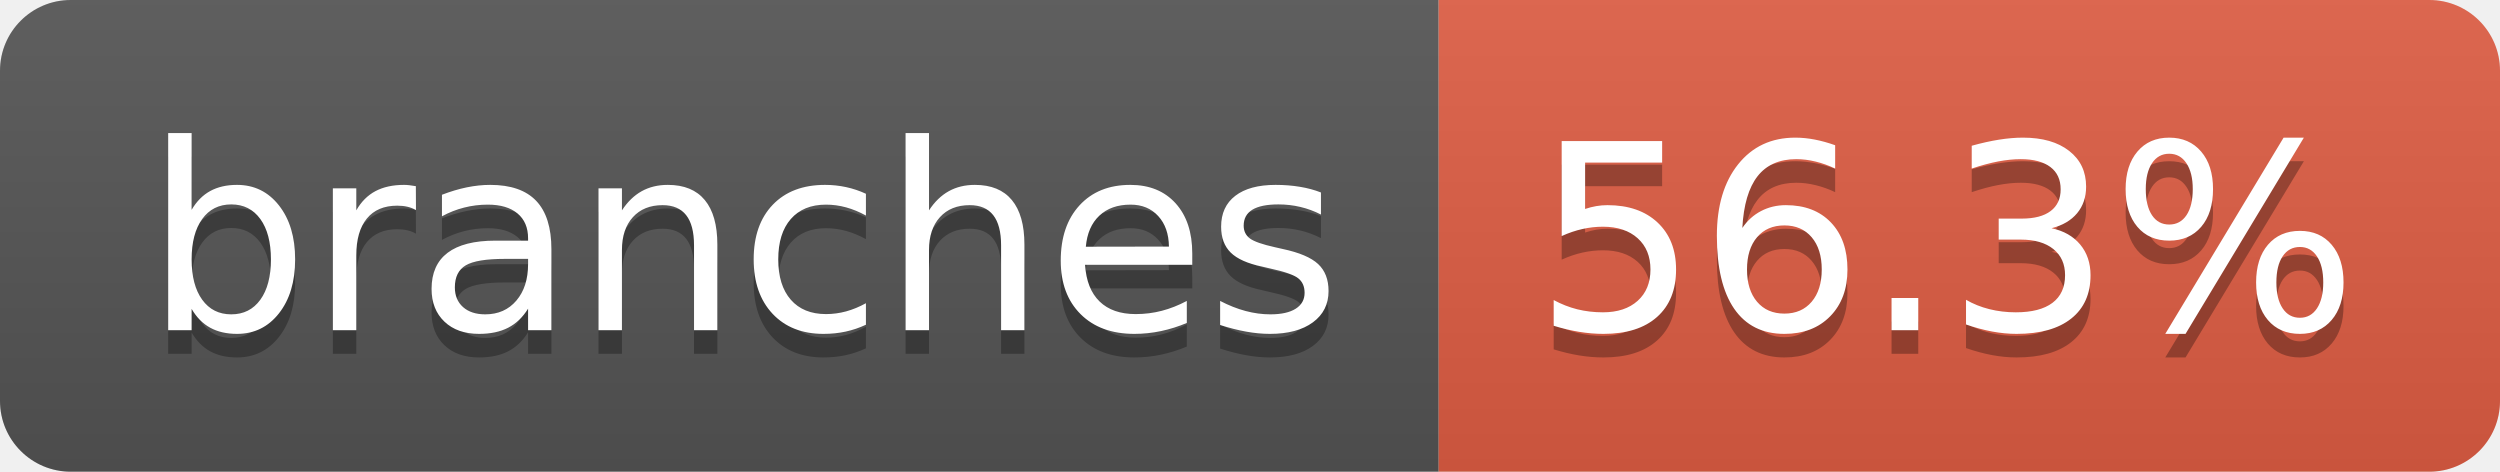
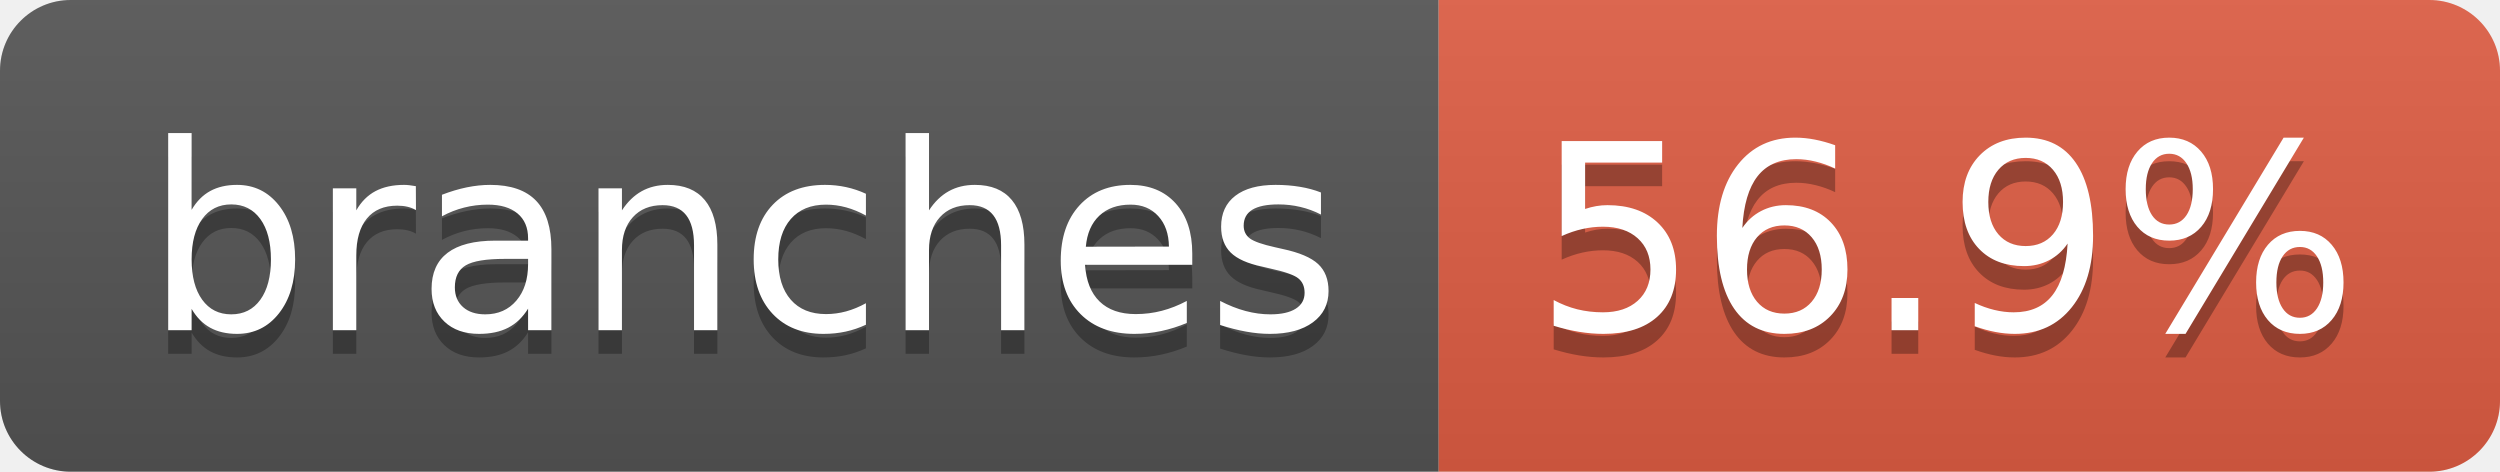
- <svg xmlns="http://www.w3.org/2000/svg" width="106" height="20" role="img" aria-label="branches: 56.3%">
+ <svg xmlns="http://www.w3.org/2000/svg" width="106" height="20" role="img" aria-label="branches: 56.9%">
  <linearGradient id="s" x2="0" y2="100%">
    <stop offset="0" stop-color="#bbb" stop-opacity=".1" />
    <stop offset="1" stop-opacity=".1" />
  </linearGradient>
  <clipPath id="r">
    <rect width="106" height="20" rx="3" fill="#fff" />
  </clipPath>
  <g clip-path="url(#r)">
    <rect width="61" height="20" fill="#555" />
    <rect x="61" width="45" height="20" fill="#e05d44" />
    <rect width="106" height="20" fill="url(#s)" />
  </g>
  <g fill="#fff" text-anchor="middle" font-family="Verdana,Geneva,DejaVu Sans,sans-serif" text-rendering="geometricPrecision" font-size="110">
    <text aria-hidden="true" x="315" y="150" fill="#010101" fill-opacity=".3" transform="scale(.1)" textLength="507">branches</text>
    <text x="315" y="140" transform="scale(.1)" fill="#fff" textLength="507">branches</text>
-     <text aria-hidden="true" x="825" y="150" fill="#010101" fill-opacity=".3" transform="scale(.1)" textLength="350">56.3%</text>
-     <text x="825" y="140" transform="scale(.1)" fill="#fff" textLength="350">56.3%</text>
+     <text aria-hidden="true" x="825" y="150" fill="#010101" fill-opacity=".3" transform="scale(.1)" textLength="350">56.9%</text>
+     <text x="825" y="140" transform="scale(.1)" fill="#fff" textLength="350">56.9%</text>
  </g>
</svg>
